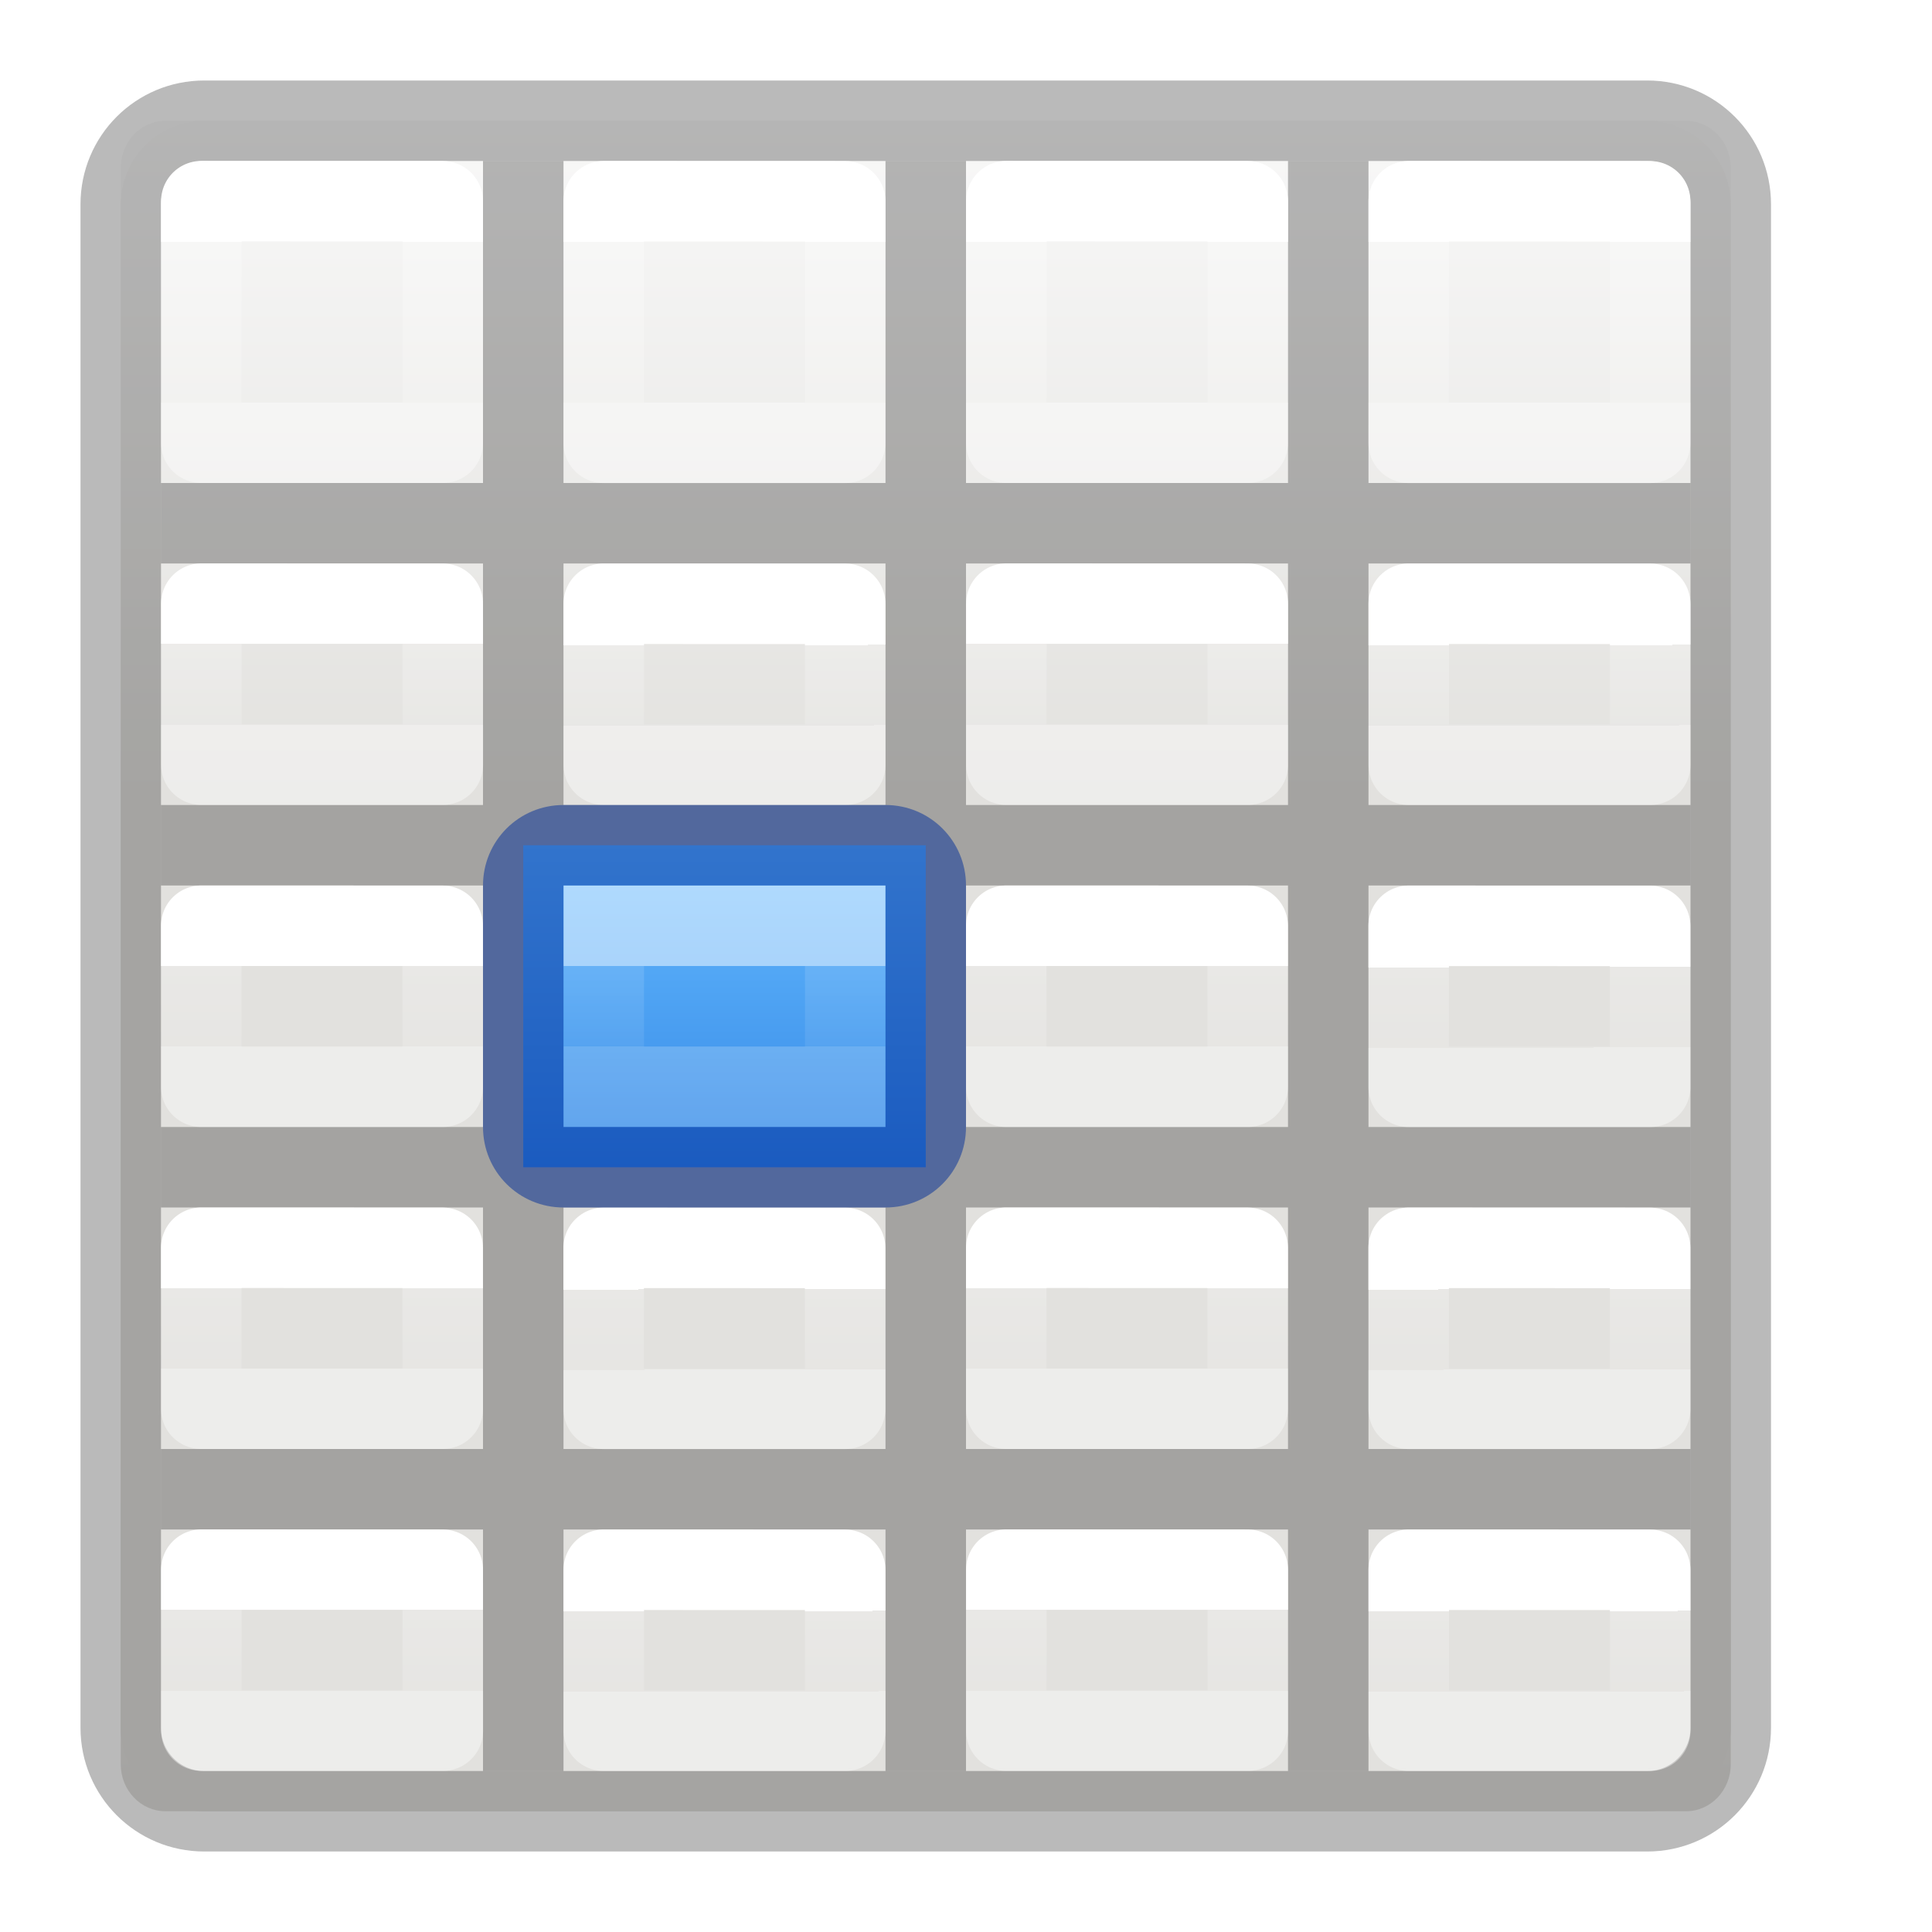
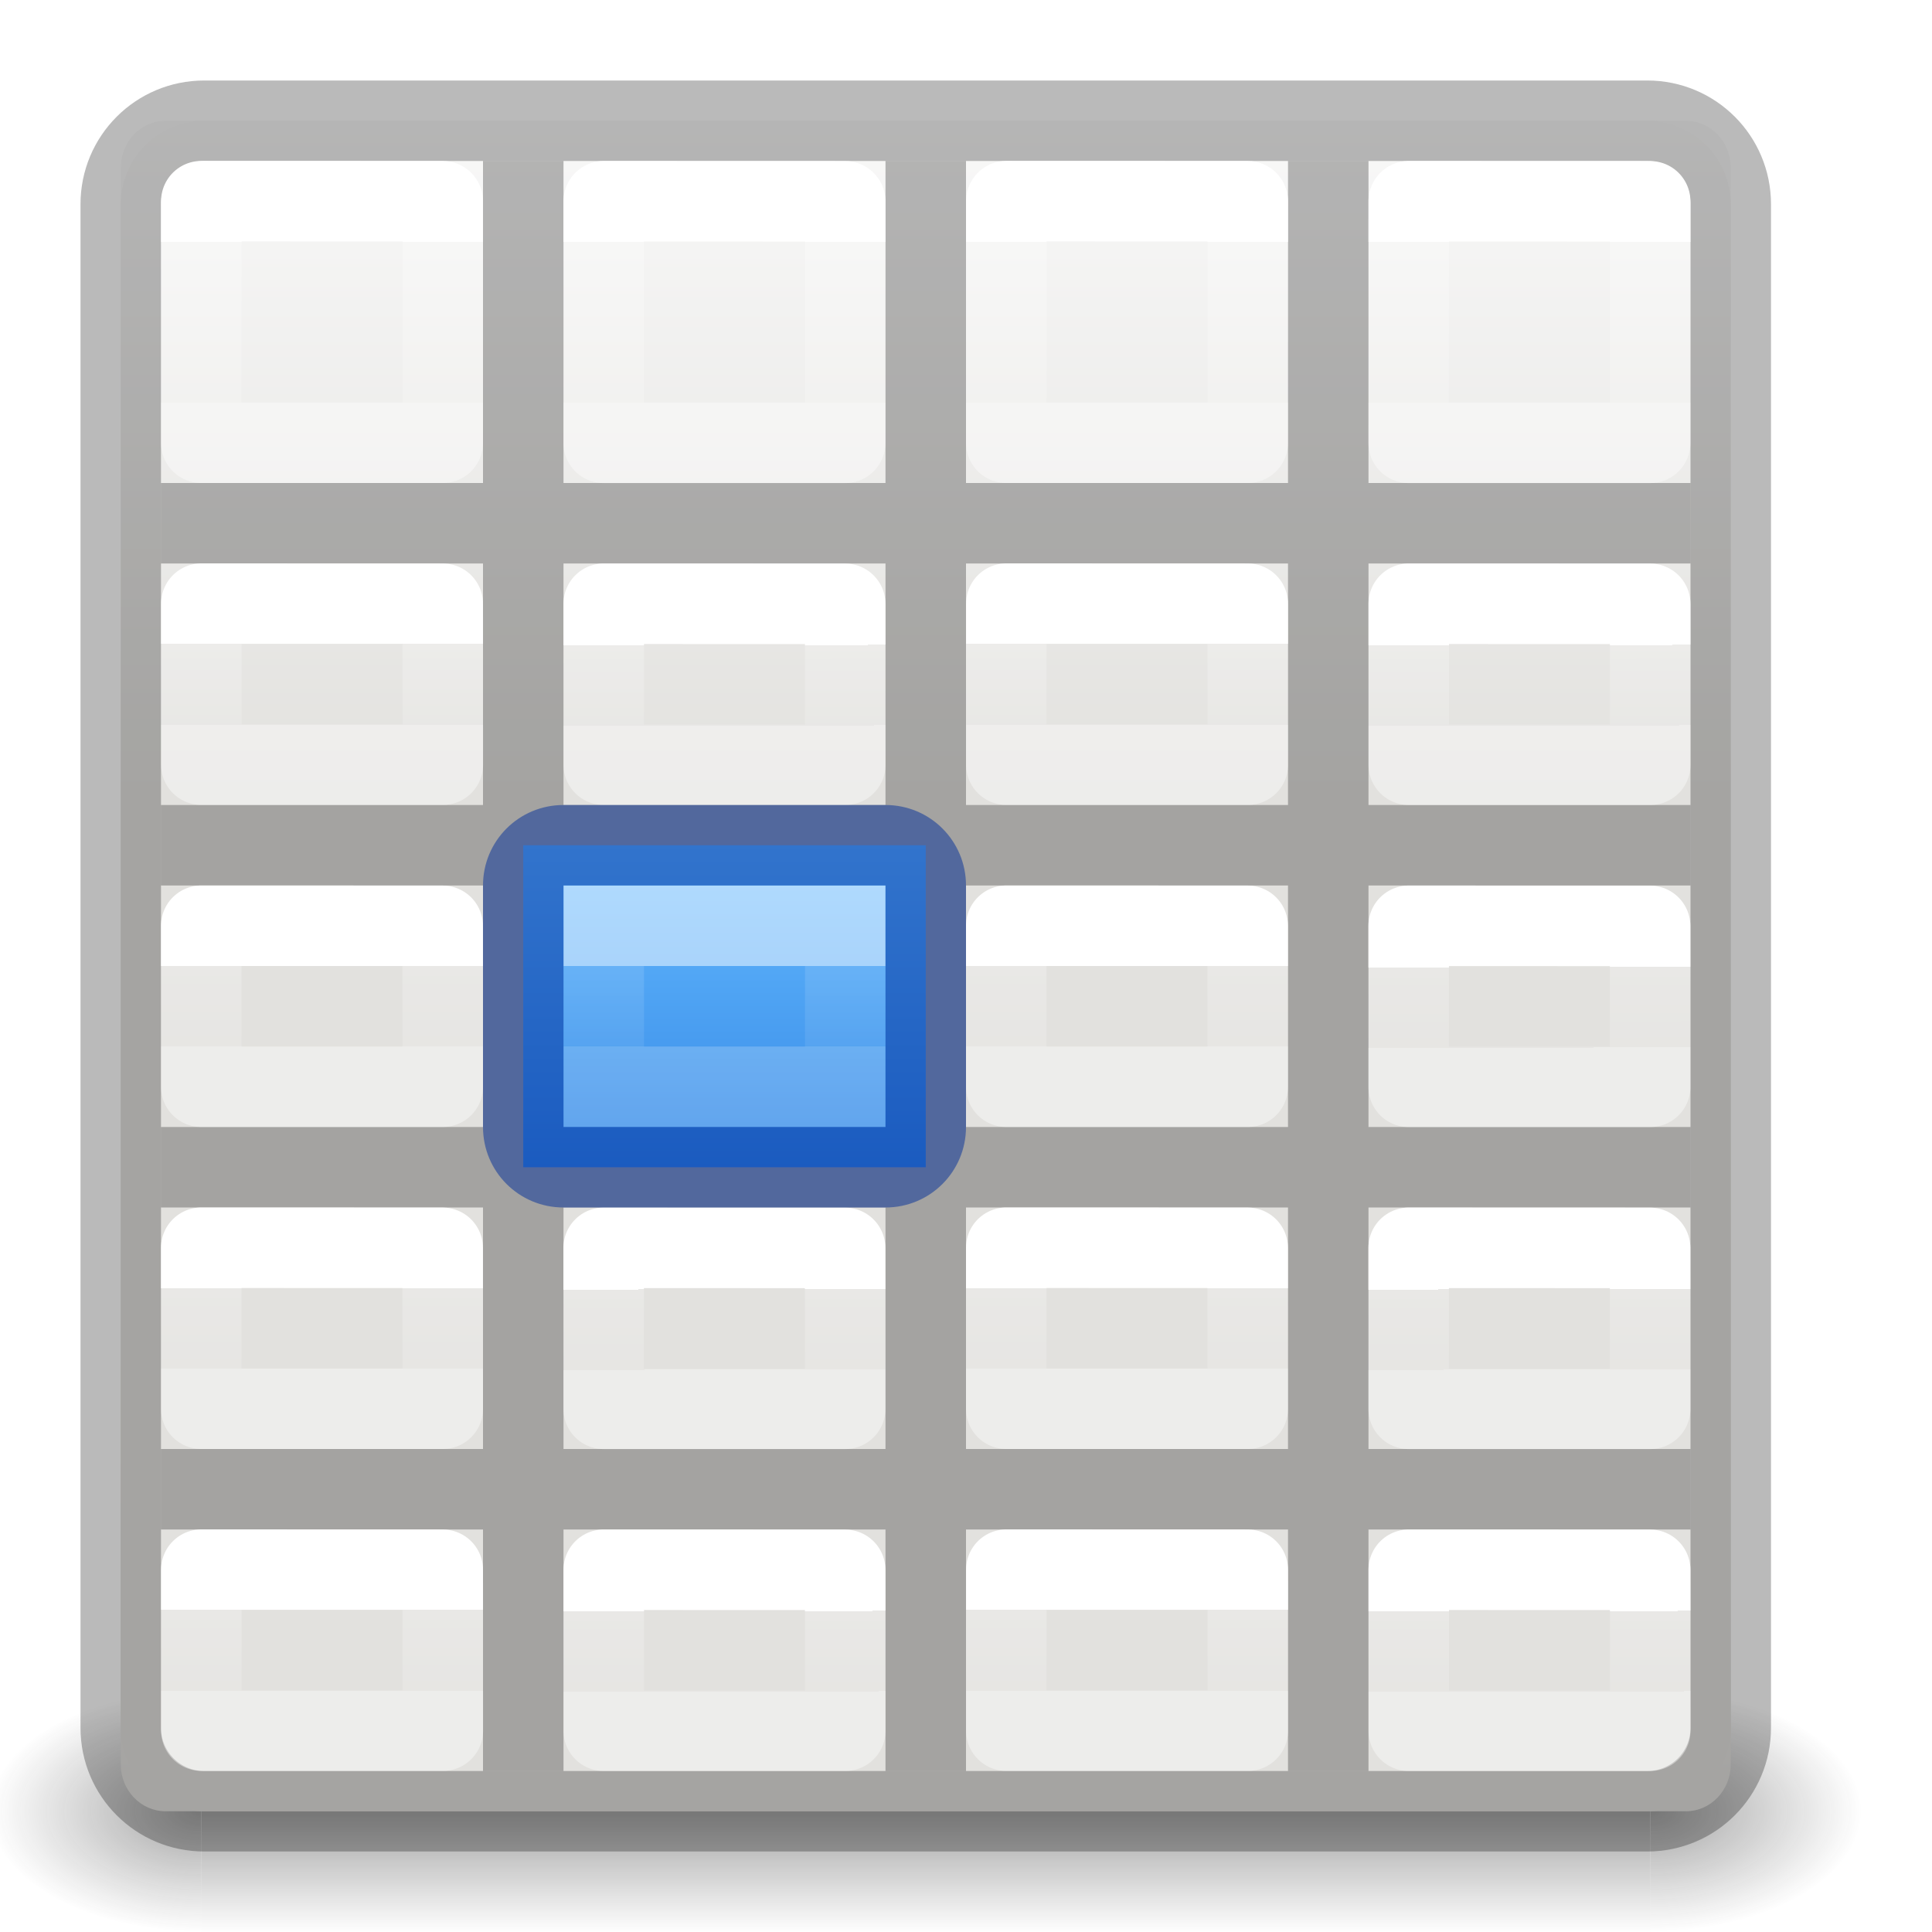
<svg xmlns="http://www.w3.org/2000/svg" xmlns:xlink="http://www.w3.org/1999/xlink" height="24" width="24">
-   <linearGradient id="a" gradientTransform="matrix(.4848361 0 0 .5270602 4.833398 -.398827)" gradientUnits="userSpaceOnUse" x1="24.06" x2="24.06" xlink:href="#w" y1="6.451" y2="10.246" />
-   <linearGradient id="b" gradientTransform="matrix(.4848361 0 0 .5270602 9.834648 -.400235)" gradientUnits="userSpaceOnUse" x1="24.06" x2="24.06" xlink:href="#w" y1="6.451" y2="10.246" />
-   <linearGradient id="c" gradientTransform="matrix(.4848361 0 0 .5270602 14.8334 -.398827)" gradientUnits="userSpaceOnUse" x1="24.06" x2="24.06" xlink:href="#w" y1="6.451" y2="10.246" />
-   <linearGradient id="d" gradientTransform="matrix(.4848361 0 0 .5270602 -.165352 4.599765)" gradientUnits="userSpaceOnUse" x1="24.06" x2="24.06" xlink:href="#w" y1="6.451" y2="8.349" />
-   <linearGradient id="e" gradientTransform="matrix(.4848361 0 0 .5270602 4.833398 4.601173)" gradientUnits="userSpaceOnUse" x1="24.06" x2="24.063" xlink:href="#w" y1="6.451" y2="8.346" />
-   <linearGradient id="f" gradientTransform="matrix(.4848361 0 0 .5270602 9.834648 4.599765)" gradientUnits="userSpaceOnUse" x1="24.06" x2="24.06" xlink:href="#w" y1="6.451" y2="8.349" />
-   <linearGradient id="g" gradientTransform="matrix(.4848361 0 0 .5270602 14.8334 4.601173)" gradientUnits="userSpaceOnUse" x1="24.06" x2="24.063" xlink:href="#w" y1="6.451" y2="8.346" />
-   <linearGradient id="h" gradientTransform="matrix(.4848361 0 0 .5270602 -.166602 8.601173)" gradientUnits="userSpaceOnUse" x1="24.06" x2="24.06" xlink:href="#w" y1="6.451" y2="8.349" />
-   <linearGradient id="i" gradientTransform="matrix(.4848361 0 0 .5270602 4.832148 8.602581)" gradientUnits="userSpaceOnUse" x1="24.06" x2="24.063" xlink:href="#w" y1="6.451" y2="8.346" />
-   <linearGradient id="j" gradientTransform="matrix(.4848361 0 0 .5270602 9.833398 8.601173)" gradientUnits="userSpaceOnUse" x1="24.06" x2="24.06" xlink:href="#w" y1="6.451" y2="8.349" />
-   <linearGradient id="k" gradientTransform="matrix(.4848361 0 0 .5270602 14.83215 8.602581)" gradientUnits="userSpaceOnUse" x1="24.06" x2="24.063" xlink:href="#w" y1="6.451" y2="8.346" />
-   <linearGradient id="l" gradientTransform="matrix(.4848361 0 0 .5270602 -.166602 12.60117)" gradientUnits="userSpaceOnUse" x1="24.06" x2="24.06" xlink:href="#w" y1="6.451" y2="8.349" />
-   <linearGradient id="m" gradientTransform="matrix(.4848361 0 0 .5270602 4.832148 12.60258)" gradientUnits="userSpaceOnUse" x1="24.06" x2="24.063" xlink:href="#w" y1="6.451" y2="8.346" />
-   <linearGradient id="n" gradientTransform="matrix(.4848361 0 0 .5270602 9.833398 12.60117)" gradientUnits="userSpaceOnUse" x1="24.06" x2="24.06" xlink:href="#w" y1="6.451" y2="8.349" />
-   <linearGradient id="o" gradientTransform="matrix(.4848361 0 0 .5270602 14.83215 12.60258)" gradientUnits="userSpaceOnUse" x1="24.06" x2="24.063" xlink:href="#w" y1="6.451" y2="8.346" />
-   <linearGradient id="p" gradientTransform="matrix(.4848361 0 0 .5270602 -.165352 16.59977)" gradientUnits="userSpaceOnUse" x1="24.06" x2="24.06" xlink:href="#w" y1="6.451" y2="8.349" />
-   <linearGradient id="q" gradientTransform="matrix(.4848361 0 0 .5270602 4.833398 16.60118)" gradientUnits="userSpaceOnUse" x1="24.06" x2="24.063" xlink:href="#w" y1="6.451" y2="8.346" />
-   <linearGradient id="r" gradientTransform="matrix(.4848361 0 0 .5270602 9.834648 16.59977)" gradientUnits="userSpaceOnUse" x1="24.06" x2="24.06" xlink:href="#w" y1="6.451" y2="8.349" />
-   <linearGradient id="s" gradientTransform="matrix(.4848361 0 0 .5270602 14.8334 16.60118)" gradientUnits="userSpaceOnUse" x1="24.06" x2="24.063" xlink:href="#w" y1="6.451" y2="8.346" />
-   <linearGradient id="t" gradientTransform="matrix(.25 0 0 1 6.125 0)" gradientUnits="userSpaceOnUse" x1="11.5" x2="11.5" y1="10.5" y2="14.5">
+   <radialGradient id="a" cx="4.993" cy="43.5" gradientTransform="matrix(2.003784 0 0 1.4 33.93813 -17.40003)" gradientUnits="userSpaceOnUse" r="2.5" xlink:href="#b" />
+   <linearGradient id="b">
+     <stop offset="0" stop-color="#181818" />
+     <stop offset="1" stop-color="#181818" stop-opacity="0" />
+   </linearGradient>
+   <radialGradient id="c" cx="4.993" cy="43.5" gradientTransform="matrix(-2.003784 0 0 -1.4 19.76187 104.4)" gradientUnits="userSpaceOnUse" r="2.5" xlink:href="#b" />
+   <linearGradient id="d" gradientTransform="matrix(1.007364 0 0 1 -.323637 0)" gradientUnits="userSpaceOnUse" x1="25.058" x2="25.058" y1="47.028" y2="39.999">
+     <stop offset="0" stop-color="#181818" stop-opacity="0" />
+     <stop offset=".5" stop-color="#181818" />
+     <stop offset="1" stop-color="#181818" stop-opacity="0" />
+   </linearGradient>
+   <linearGradient id="e" gradientTransform="matrix(.4848361 0 0 .5270602 4.833398 -.398827)" gradientUnits="userSpaceOnUse" x1="24.06" x2="24.06" xlink:href="#A" y1="6.451" y2="10.246" />
+   <linearGradient id="f" gradientTransform="matrix(.4848361 0 0 .5270602 9.834648 -.400235)" gradientUnits="userSpaceOnUse" x1="24.06" x2="24.06" xlink:href="#A" y1="6.451" y2="10.246" />
+   <linearGradient id="g" gradientTransform="matrix(.4848361 0 0 .5270602 14.8334 -.398827)" gradientUnits="userSpaceOnUse" x1="24.06" x2="24.06" xlink:href="#A" y1="6.451" y2="10.246" />
+   <linearGradient id="h" gradientTransform="matrix(.4848361 0 0 .5270602 -.165352 4.599765)" gradientUnits="userSpaceOnUse" x1="24.06" x2="24.06" xlink:href="#A" y1="6.451" y2="8.349" />
+   <linearGradient id="i" gradientTransform="matrix(.4848361 0 0 .5270602 4.833398 4.601173)" gradientUnits="userSpaceOnUse" x1="24.06" x2="24.063" xlink:href="#A" y1="6.451" y2="8.346" />
+   <linearGradient id="j" gradientTransform="matrix(.4848361 0 0 .5270602 9.834648 4.599765)" gradientUnits="userSpaceOnUse" x1="24.06" x2="24.06" xlink:href="#A" y1="6.451" y2="8.349" />
+   <linearGradient id="k" gradientTransform="matrix(.4848361 0 0 .5270602 14.8334 4.601173)" gradientUnits="userSpaceOnUse" x1="24.06" x2="24.063" xlink:href="#A" y1="6.451" y2="8.346" />
+   <linearGradient id="l" gradientTransform="matrix(.4848361 0 0 .5270602 -.166602 8.601173)" gradientUnits="userSpaceOnUse" x1="24.06" x2="24.06" xlink:href="#A" y1="6.451" y2="8.349" />
+   <linearGradient id="m" gradientTransform="matrix(.4848361 0 0 .5270602 4.832148 8.602581)" gradientUnits="userSpaceOnUse" x1="24.06" x2="24.063" xlink:href="#A" y1="6.451" y2="8.346" />
+   <linearGradient id="n" gradientTransform="matrix(.4848361 0 0 .5270602 9.833398 8.601173)" gradientUnits="userSpaceOnUse" x1="24.06" x2="24.06" xlink:href="#A" y1="6.451" y2="8.349" />
+   <linearGradient id="o" gradientTransform="matrix(.4848361 0 0 .5270602 14.83215 8.602581)" gradientUnits="userSpaceOnUse" x1="24.06" x2="24.063" xlink:href="#A" y1="6.451" y2="8.346" />
+   <linearGradient id="p" gradientTransform="matrix(.4848361 0 0 .5270602 -.166602 12.60117)" gradientUnits="userSpaceOnUse" x1="24.06" x2="24.06" xlink:href="#A" y1="6.451" y2="8.349" />
+   <linearGradient id="q" gradientTransform="matrix(.4848361 0 0 .5270602 4.832148 12.60258)" gradientUnits="userSpaceOnUse" x1="24.06" x2="24.063" xlink:href="#A" y1="6.451" y2="8.346" />
+   <linearGradient id="r" gradientTransform="matrix(.4848361 0 0 .5270602 9.833398 12.60117)" gradientUnits="userSpaceOnUse" x1="24.06" x2="24.06" xlink:href="#A" y1="6.451" y2="8.349" />
+   <linearGradient id="s" gradientTransform="matrix(.4848361 0 0 .5270602 14.83215 12.60258)" gradientUnits="userSpaceOnUse" x1="24.06" x2="24.063" xlink:href="#A" y1="6.451" y2="8.346" />
+   <linearGradient id="t" gradientTransform="matrix(.4848361 0 0 .5270602 -.165352 16.59977)" gradientUnits="userSpaceOnUse" x1="24.06" x2="24.06" xlink:href="#A" y1="6.451" y2="8.349" />
+   <linearGradient id="u" gradientTransform="matrix(.4848361 0 0 .5270602 4.833398 16.60118)" gradientUnits="userSpaceOnUse" x1="24.06" x2="24.063" xlink:href="#A" y1="6.451" y2="8.346" />
+   <linearGradient id="v" gradientTransform="matrix(.4848361 0 0 .5270602 9.834648 16.59977)" gradientUnits="userSpaceOnUse" x1="24.06" x2="24.06" xlink:href="#A" y1="6.451" y2="8.349" />
+   <linearGradient id="w" gradientTransform="matrix(.4848361 0 0 .5270602 14.8334 16.60118)" gradientUnits="userSpaceOnUse" x1="24.06" x2="24.063" xlink:href="#A" y1="6.451" y2="8.346" />
+   <linearGradient id="x" gradientTransform="matrix(.25 0 0 1 6.125 0)" gradientUnits="userSpaceOnUse" x1="11.5" x2="11.5" y1="10.5" y2="14.5">
    <stop offset="0" stop-color="#64baff" />
    <stop offset="1" stop-color="#3689e6" />
  </linearGradient>
-   <linearGradient id="u" gradientUnits="userSpaceOnUse" x1="9" x2="9" y1="12" y2="13">
+   <linearGradient id="y" gradientUnits="userSpaceOnUse" x1="9" x2="9" y1="12" y2="13">
    <stop offset="0" stop-color="#fff" />
    <stop offset="0" stop-color="#fff" stop-opacity=".235" />
    <stop offset="1" stop-color="#fff" stop-opacity=".157" />
    <stop offset="1" stop-color="#fff" stop-opacity=".392" />
  </linearGradient>
-   <linearGradient id="v" gradientTransform="matrix(.4692315 0 0 .4724335 .238446 -.625575)" gradientUnits="userSpaceOnUse" x1="25.132" x2="25.132" xlink:href="#y" y1="15.5" y2="48.396" />
-   <linearGradient id="w" gradientTransform="matrix(.4848361 0 0 .5270602 -.165352 -.400235)" gradientUnits="userSpaceOnUse" x1="24.06" x2="24.06" y1="6.451" y2="10.246">
+   <linearGradient id="z" gradientTransform="matrix(.4692315 0 0 .4724335 .238446 -.625575)" gradientUnits="userSpaceOnUse" x1="25.132" x2="25.132" xlink:href="#C" y1="15.5" y2="48.396" />
+   <linearGradient id="A" gradientTransform="matrix(.4848361 0 0 .5270602 -.165352 -.400235)" gradientUnits="userSpaceOnUse" x1="24.06" x2="24.06" y1="6.451" y2="10.246">
    <stop offset="0" stop-color="#fff" />
    <stop offset="0" stop-color="#fff" stop-opacity=".235" />
    <stop offset="1" stop-color="#fff" stop-opacity=".157" />
    <stop offset="1" stop-color="#fff" stop-opacity=".392" />
  </linearGradient>
-   <linearGradient id="x" gradientUnits="userSpaceOnUse" x1="11" x2="11" xlink:href="#y" y1="2" y2="22" />
-   <linearGradient id="y" gradientTransform="matrix(.4457699 0 0 .4499366 .801525 -.024539)" gradientUnits="userSpaceOnUse" x1="25.132" x2="25.132" y1="15.5" y2="48.396">
+   <linearGradient id="B" gradientUnits="userSpaceOnUse" x1="11" x2="11" xlink:href="#C" y1="2" y2="22" />
+   <linearGradient id="C" gradientTransform="matrix(.4457699 0 0 .4499366 .801525 -.024539)" gradientUnits="userSpaceOnUse" x1="25.132" x2="25.132" y1="15.5" y2="48.396">
    <stop offset="0" stop-color="#fafafa" />
    <stop offset="1" stop-color="#e2e1de" />
  </linearGradient>
-   <rect fill="url(#v)" height="21" rx=".556" ry=".583" stroke-width="1.051" width="20" x="1.5" y="1.5" />
-   <path d="m2.537 1.5c-.574 0-1.037.463-1.037 1.037v3.627 10.836 4.463c0 .574.463 1.037 1.037 1.037h17.926c.574 0 1.037-.463 1.037-1.037v-4.463-10.836-3.627c0-.574-.463-1.037-1.037-1.037z" fill="url(#x)" stroke="#000" stroke-opacity=".273" />
+   <g opacity=".4" transform="matrix(.5263158 0 0 .4285713 -2.631579 3.857159)">
+     <path d="m43.95 40h5v7h-5z" fill="url(#a)" />
+     <path d="m9.75 47h-5v-7h5z" fill="url(#c)" />
+     <path d="m9.75 40 34.2-0v7l-34.2 0z" fill="url(#d)" stroke-width="1.004" />
+   </g>
+   <rect fill="url(#z)" height="21" rx=".556" ry=".583" stroke-width="1.051" width="20" x="1.5" y="1.5" />
+   <path d="m2.537 1.5c-.574 0-1.037.463-1.037 1.037v3.627 10.836 4.463c0 .574.463 1.037 1.037 1.037h17.926c.574 0 1.037-.463 1.037-1.037v-4.463-10.836-3.627c0-.574-.463-1.037-1.037-1.037z" fill="url(#B)" stroke="#000" stroke-opacity=".273" />
  <path d="m6 2v4h-4v1h4v3h-4v1h4v3h-4v1h4v3h-4v1h4v3h1v-3h4v3h1v-3h4v3h1v-3h4v-1h-4v-3h4v-1h-4v-3h4v-1h-4v-3h4v-1h-4v-4h-1v4h-4v-4h-1v4h-4v-4zm1 5h4v3h-4zm5 0h4v3h-4zm-5 4h4v3h-4zm5 0h4v3h-4zm-5 4h4v3h-4zm5 0h4v3h-4z" fill-opacity=".275" />
  <g fill="none" stroke-linecap="round" stroke-linejoin="round">
-     <path d="m2.501 2.499 2.999.001 0 3h-3z" stroke="url(#w)" />
-     <path d="m7.5 2.5 2.999.001 0 3h-3z" stroke="url(#a)" />
-     <path d="m12.501 2.499 2.999.001 0 3h-3z" stroke="url(#b)" />
-     <path d="m17.5 2.5 2.999.001 0 3h-3z" stroke="url(#c)" />
-     <path d="m2.501 7.499 2.999.001.001 1.999h-3z" stroke="url(#d)" />
-     <path d="m7.5 7.5 2.999.001.001 1.999h-3z" stroke="url(#e)" />
-     <path d="m12.501 7.499 2.999.001.001 1.999h-3z" stroke="url(#f)" />
-     <path d="m17.5 7.5 2.999.001.001 1.999h-3z" stroke="url(#g)" />
-     <path d="m2.5 11.5 2.999.001.001 1.999h-3z" stroke="url(#h)" />
-     <path d="m7.499 11.501 2.999.001.001 1.999h-3z" stroke="url(#i)" />
-     <path d="m12.5 11.5 2.999.001.001 1.999h-3z" stroke="url(#j)" />
-     <path d="m17.499 11.501 2.999.001.001 1.999h-3z" stroke="url(#k)" />
-     <path d="m2.5 15.5 2.999.001.001 1.999h-3z" stroke="url(#l)" />
-     <path d="m7.499 15.501 2.999.001.001 1.999h-3z" stroke="url(#m)" />
-     <path d="m12.5 15.5 2.999.001.001 1.999h-3z" stroke="url(#n)" />
-     <path d="m17.499 15.501 2.999.001.001 1.999h-3z" stroke="url(#o)" />
-     <path d="m2.501 19.499 2.999.001.001 1.999h-3z" stroke="url(#p)" />
-     <path d="m7.5 19.5 2.999.001.001 1.999h-3z" stroke="url(#q)" />
-     <path d="m12.501 19.499 2.999.001.001 1.999h-3z" stroke="url(#r)" />
-     <path d="m17.5 19.5 2.999.001.001 1.999h-3z" stroke="url(#s)" />
+     <path d="m2.501 2.499 2.999.001 0 3h-3z" stroke="url(#A)" />
+     <path d="m7.5 2.5 2.999.001 0 3h-3z" stroke="url(#e)" />
+     <path d="m12.501 2.499 2.999.001 0 3h-3z" stroke="url(#f)" />
+     <path d="m17.5 2.5 2.999.001 0 3h-3z" stroke="url(#g)" />
+     <path d="m2.501 7.499 2.999.001.001 1.999h-3z" stroke="url(#h)" />
+     <path d="m7.5 7.5 2.999.001.001 1.999h-3z" stroke="url(#i)" />
+     <path d="m12.501 7.499 2.999.001.001 1.999h-3z" stroke="url(#j)" />
+     <path d="m17.5 7.5 2.999.001.001 1.999h-3z" stroke="url(#k)" />
+     <path d="m2.5 11.5 2.999.001.001 1.999h-3z" stroke="url(#l)" />
+     <path d="m7.499 11.501 2.999.001.001 1.999h-3z" stroke="url(#m)" />
+     <path d="m12.5 11.5 2.999.001.001 1.999h-3z" stroke="url(#n)" />
+     <path d="m17.499 11.501 2.999.001.001 1.999h-3z" stroke="url(#o)" />
+     <path d="m2.5 15.5 2.999.001.001 1.999h-3z" stroke="url(#p)" />
+     <path d="m7.499 15.501 2.999.001.001 1.999h-3z" stroke="url(#q)" />
+     <path d="m12.5 15.5 2.999.001.001 1.999h-3z" stroke="url(#r)" />
+     <path d="m17.499 15.501 2.999.001.001 1.999h-3z" stroke="url(#s)" />
+     <path d="m2.501 19.499 2.999.001.001 1.999h-3z" stroke="url(#t)" />
+     <path d="m7.5 19.5 2.999.001.001 1.999h-3z" stroke="url(#u)" />
+     <path d="m12.501 19.499 2.999.001.001 1.999h-3z" stroke="url(#v)" />
+     <path d="m17.5 19.5 2.999.001.001 1.999h-3z" stroke="url(#w)" />
  </g>
-   <path d="m6.5 10.5h5v4h-5z" fill="url(#t)" stroke-width=".5" />
-   <path d="m7.5 11.5h3v2h-3z" fill="none" opacity=".5" stroke="url(#u)" stroke-linecap="square" />
+   <path d="m6.5 10.5h5v4h-5z" fill="url(#x)" stroke-width=".5" />
+   <path d="m7.5 11.5h3v2h-3z" fill="none" opacity=".5" stroke="url(#y)" stroke-linecap="square" />
  <path d="m7 10c-.554 0-1 .446-1 1v3c0 .554.446 1 1 1h4c.554 0 1-.446 1-1v-3c0-.554-.446-1-1-1zm0 1h4v3h-4z" fill="#002e99" fill-opacity=".502" />
</svg>
